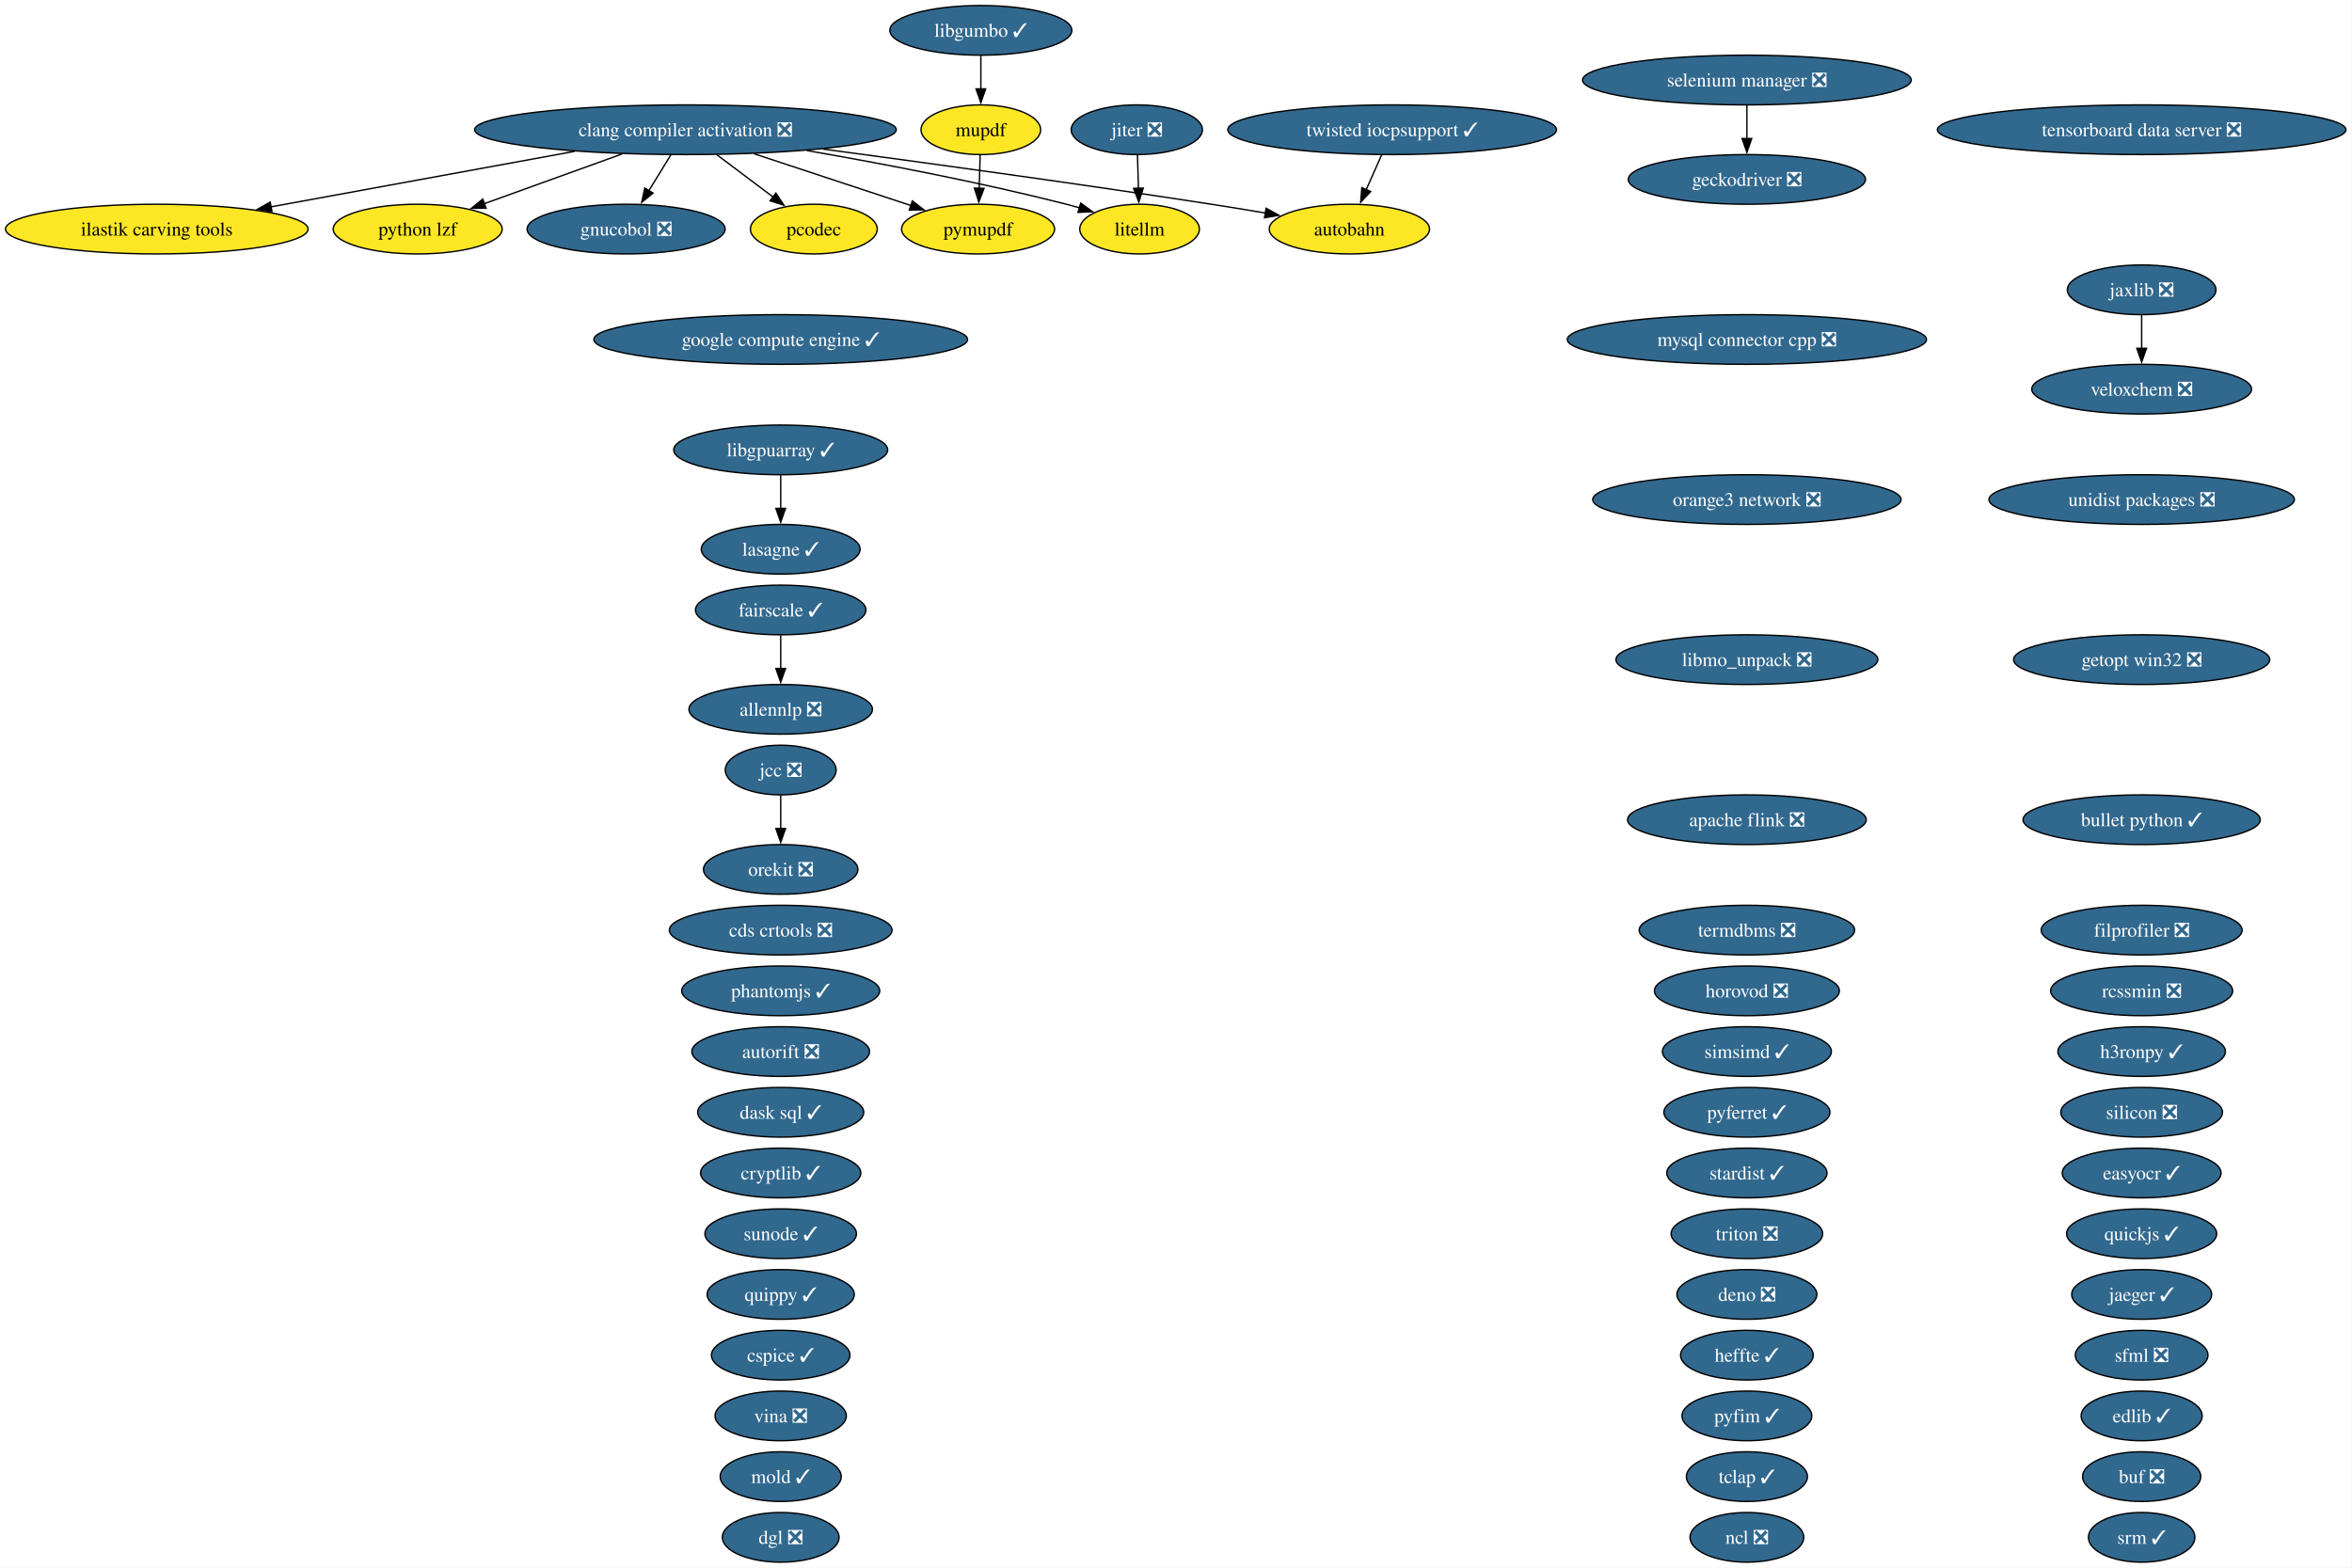
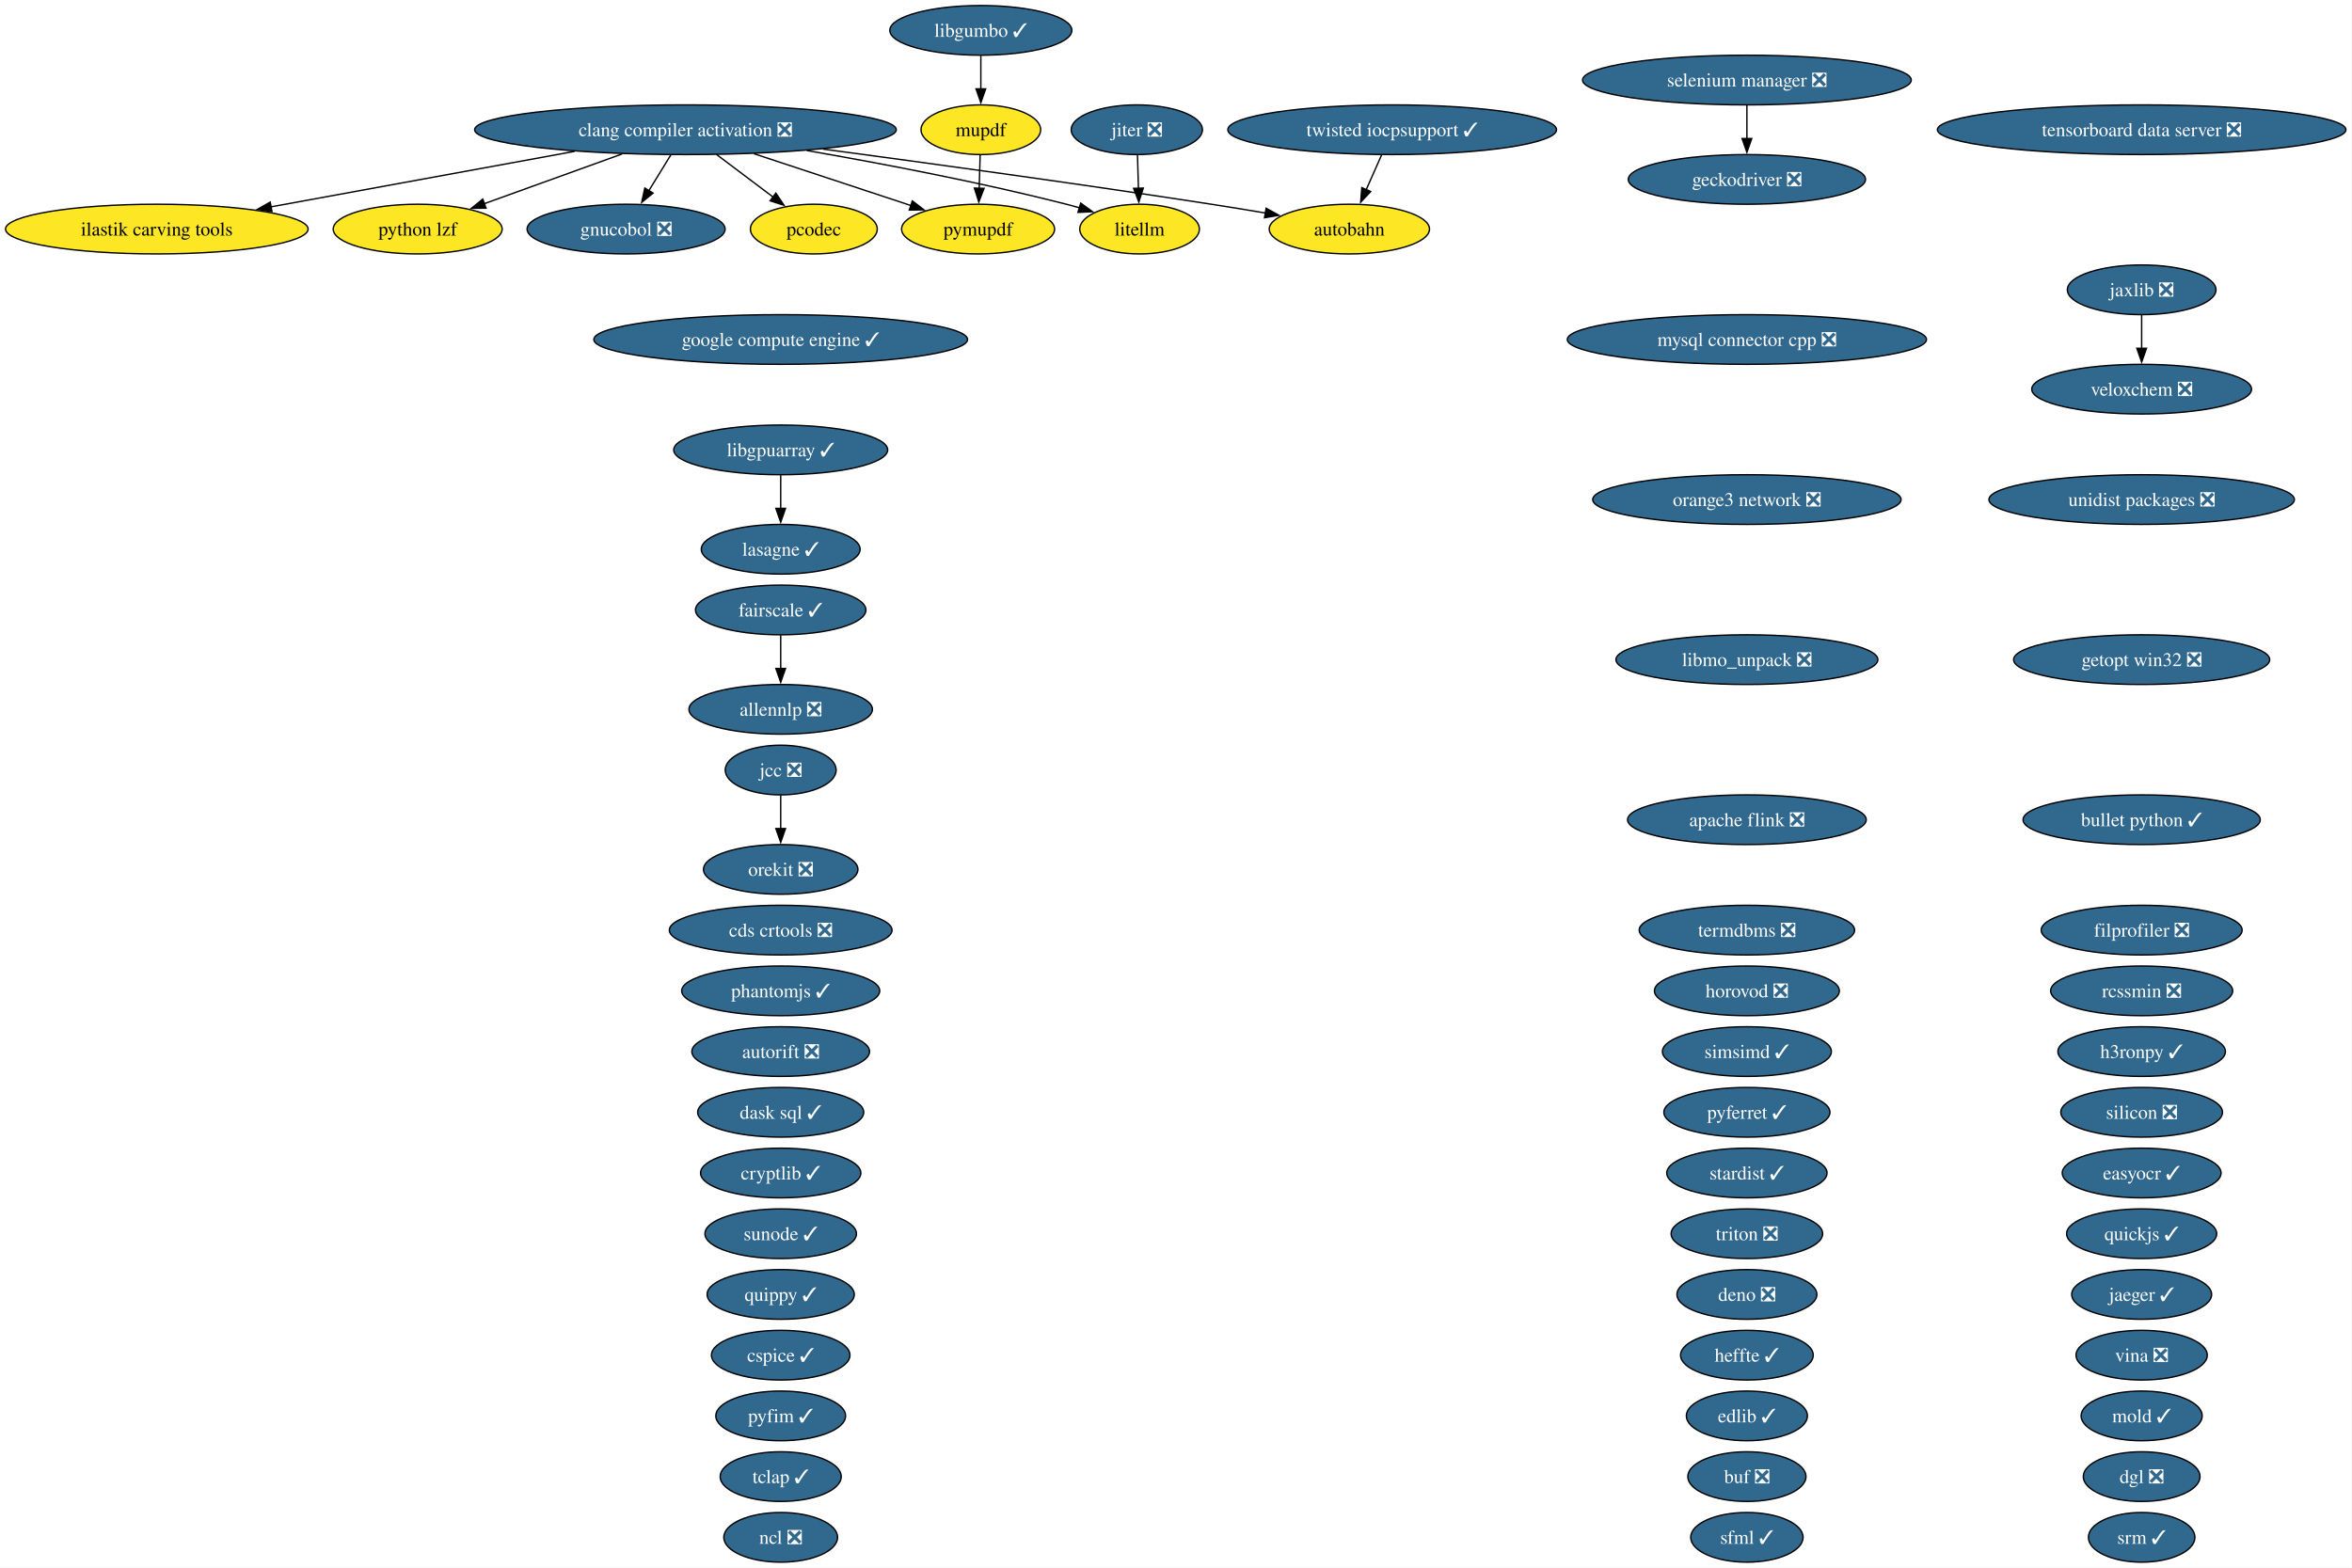
<svg xmlns="http://www.w3.org/2000/svg" xmlns:xlink="http://www.w3.org/1999/xlink" width="1704pt" height="1136pt" viewBox="0.00 0.00 1704.00 1136.00">
  <g id="graph0" class="graph" transform="scale(1 1) rotate(0) translate(4 1132)">
    <polygon fill="white" stroke="none" points="-4,4 -4,-1132 1699.62,-1132 1699.62,4 -4,4" />
    <g id="node1" class="node">
      <g id="a_node1">
        <a xlink:href="https://github.com/conda-forge/allennlp-feedstock/pull/40" xlink:title="allennlp ❎">
          <ellipse fill="#31688e" stroke="black" cx="561.61" cy="-618" rx="66.47" ry="18" />
          <text xml:space="preserve" text-anchor="middle" x="561.61" y="-613.33" font-family="Times,serif" font-size="14.00" fill="white">allennlp ❎</text>
        </a>
      </g>
    </g>
    <g id="node2" class="node">
      <g id="a_node2">
        <a xlink:href="https://github.com/conda-forge/apache-flink-feedstock/pull/21" xlink:title="apache flink ❎">
          <ellipse fill="#31688e" stroke="black" cx="1261.61" cy="-538" rx="86.46" ry="18" />
          <text xml:space="preserve" text-anchor="middle" x="1261.61" y="-533.33" font-family="Times,serif" font-size="14.00" fill="white">apache flink ❎</text>
        </a>
      </g>
    </g>
    <g id="node3" class="node">
      <g id="a_node3">
        <a xlink:href="https://github.com/conda-forge/autobahn-feedstock" xlink:title="autobahn">
          <ellipse fill="#fde725" stroke="black" cx="973.61" cy="-966" rx="58.05" ry="18" />
          <text xml:space="preserve" text-anchor="middle" x="973.61" y="-961.33" font-family="Times,serif" font-size="14.00">autobahn</text>
        </a>
      </g>
    </g>
    <g id="node4" class="node">
      <g id="a_node4">
        <a xlink:href="https://github.com/conda-forge/autorift-feedstock/pull/70" xlink:title="autorift ❎">
          <ellipse fill="#31688e" stroke="black" cx="561.61" cy="-370" rx="64.36" ry="18" />
          <text xml:space="preserve" text-anchor="middle" x="561.61" y="-365.32" font-family="Times,serif" font-size="14.00" fill="white">autorift ❎</text>
        </a>
      </g>
    </g>
    <g id="node5" class="node">
      <g id="a_node5">
        <a xlink:href="https://github.com/conda-forge/buf-feedstock/pull/48" xlink:title="buf ❎">
-           <ellipse fill="#31688e" stroke="black" cx="1547.61" cy="-62" rx="42.79" ry="18" />
-           <text xml:space="preserve" text-anchor="middle" x="1547.61" y="-57.33" font-family="Times,serif" font-size="14.00" fill="white">buf ❎</text>
+           <ellipse fill="#31688e" stroke="black" cx="1261.61" cy="-62" rx="42.79" ry="18" />
+           <text xml:space="preserve" text-anchor="middle" x="1261.61" y="-57.33" font-family="Times,serif" font-size="14.00" fill="white">buf ❎</text>
        </a>
      </g>
    </g>
    <g id="node6" class="node">
      <g id="a_node6">
        <a xlink:href="https://github.com/conda-forge/bullet-python-feedstock/pull/14" xlink:title="bullet python ✓">
          <ellipse fill="#31688e" stroke="black" cx="1547.61" cy="-538" rx="85.93" ry="18" />
          <text xml:space="preserve" text-anchor="middle" x="1547.61" y="-533.33" font-family="Times,serif" font-size="14.00" fill="white">bullet python ✓</text>
        </a>
      </g>
    </g>
    <g id="node7" class="node">
      <g id="a_node7">
        <a xlink:href="https://github.com/conda-forge/cds-crtools-feedstock/pull/109" xlink:title="cds crtools ❎">
          <ellipse fill="#31688e" stroke="black" cx="561.61" cy="-458" rx="80.67" ry="18" />
          <text xml:space="preserve" text-anchor="middle" x="561.61" y="-453.32" font-family="Times,serif" font-size="14.00" fill="white">cds crtools ❎</text>
        </a>
      </g>
    </g>
    <g id="node8" class="node">
      <g id="a_node8">
        <a xlink:href="https://github.com/conda-forge/clang-compiler-activation-feedstock/pull/85" xlink:title="clang compiler activation ❎">
          <ellipse fill="#31688e" stroke="black" cx="492.61" cy="-1038" rx="152.75" ry="18" />
          <text xml:space="preserve" text-anchor="middle" x="492.61" y="-1033.33" font-family="Times,serif" font-size="14.00" fill="white">clang compiler activation ❎</text>
        </a>
      </g>
    </g>
    <g id="edge1" class="edge">
      <path fill="none" stroke="black" d="M592.2,-1023.98C669.14,-1013.72 778.24,-998.74 873.61,-984 886.33,-982.03 899.93,-979.81 912.89,-977.62" />
      <polygon fill="black" stroke="black" points="913.3,-981.1 922.57,-975.98 912.12,-974.2 913.3,-981.1" />
    </g>
    <g id="node20" class="node">
      <g id="a_node20">
        <a xlink:href="https://github.com/conda-forge/gnucobol-feedstock/pull/4" xlink:title="gnucobol ❎">
          <ellipse fill="#31688e" stroke="black" cx="449.61" cy="-966" rx="71.73" ry="18" />
          <text xml:space="preserve" text-anchor="middle" x="449.61" y="-961.33" font-family="Times,serif" font-size="14.00" fill="white">gnucobol ❎</text>
        </a>
      </g>
    </g>
    <g id="edge2" class="edge">
      <path fill="none" stroke="black" d="M481.98,-1019.7C477.19,-1011.9 471.42,-1002.51 466.09,-993.83" />
      <polygon fill="black" stroke="black" points="469.12,-992.08 460.91,-985.39 463.16,-995.75 469.12,-992.08" />
    </g>
    <g id="node33" class="node">
      <g id="a_node33">
        <a xlink:href="https://github.com/conda-forge/litellm-feedstock" xlink:title="litellm">
          <ellipse fill="#fde725" stroke="black" cx="821.61" cy="-966" rx="43.32" ry="18" />
          <text xml:space="preserve" text-anchor="middle" x="821.61" y="-961.33" font-family="Times,serif" font-size="14.00">litellm</text>
        </a>
      </g>
    </g>
    <g id="edge4" class="edge">
      <path fill="none" stroke="black" d="M580.53,-1022.91C635.04,-1013.48 706.32,-999.91 768.61,-984 771.72,-983.2 774.92,-982.33 778.14,-981.41" />
      <polygon fill="black" stroke="black" points="778.97,-984.81 787.54,-978.58 776.96,-978.11 778.97,-984.81" />
    </g>
    <g id="node43" class="node">
      <g id="a_node43">
        <a xlink:href="https://github.com/conda-forge/pymupdf-feedstock" xlink:title="pymupdf">
          <ellipse fill="#fde725" stroke="black" cx="704.61" cy="-966" rx="55.42" ry="18" />
          <text xml:space="preserve" text-anchor="middle" x="704.61" y="-961.33" font-family="Times,serif" font-size="14.00">pymupdf</text>
        </a>
      </g>
    </g>
    <g id="edge6" class="edge">
      <path fill="none" stroke="black" d="M542.31,-1020.59C576.66,-1009.25 622.11,-994.24 656.17,-982.99" />
      <polygon fill="black" stroke="black" points="656.97,-986.42 665.37,-979.96 654.77,-979.77 656.97,-986.42" />
    </g>
    <g id="node44" class="node">
      <g id="a_node44">
        <a xlink:href="https://github.com/conda-forge/python-lzf-feedstock" xlink:title="python lzf">
          <ellipse fill="#fde725" stroke="black" cx="298.61" cy="-966" rx="61.2" ry="18" />
          <text xml:space="preserve" text-anchor="middle" x="298.61" y="-961.33" font-family="Times,serif" font-size="14.00">python lzf</text>
        </a>
      </g>
    </g>
    <g id="edge7" class="edge">
      <path fill="none" stroke="black" d="M446.63,-1020.41C416.59,-1009.57 377.43,-995.44 346.93,-984.44" />
      <polygon fill="black" stroke="black" points="348.14,-981.15 337.54,-981.05 345.76,-987.74 348.14,-981.15" />
    </g>
    <g id="node63" class="node">
      <g id="a_node63">
        <a xlink:href="https://github.com/conda-forge/ilastik-carving-tools-feedstock" xlink:title="ilastik carving tools">
          <ellipse fill="#fde725" stroke="black" cx="109.61" cy="-966" rx="109.61" ry="18" />
          <text xml:space="preserve" text-anchor="middle" x="109.61" y="-961.33" font-family="Times,serif" font-size="14.00">ilastik carving tools</text>
        </a>
      </g>
    </g>
    <g id="edge3" class="edge">
      <path fill="none" stroke="black" d="M412.32,-1022.33C347.73,-1010.52 257.3,-993.99 192.13,-982.08" />
      <polygon fill="black" stroke="black" points="193.03,-978.69 182.57,-980.33 191.77,-985.58 193.03,-978.69" />
    </g>
    <g id="node64" class="node">
      <g id="a_node64">
        <a xlink:href="https://github.com/conda-forge/pcodec-feedstock" xlink:title="pcodec">
          <ellipse fill="#fde725" stroke="black" cx="585.61" cy="-966" rx="45.95" ry="18" />
          <text xml:space="preserve" text-anchor="middle" x="585.61" y="-961.33" font-family="Times,serif" font-size="14.00">pcodec</text>
        </a>
      </g>
    </g>
    <g id="edge5" class="edge">
      <path fill="none" stroke="black" d="M515.12,-1020.05C527.4,-1010.81 542.77,-999.25 556.01,-989.28" />
      <polygon fill="black" stroke="black" points="558.11,-992.08 563.99,-983.27 553.9,-986.48 558.11,-992.08" />
    </g>
    <g id="node9" class="node">
      <g id="a_node9">
        <a xlink:href="https://github.com/conda-forge/cryptlib-feedstock/pull/5" xlink:title="cryptlib ✓">
          <ellipse fill="#31688e" stroke="black" cx="561.61" cy="-282" rx="58.05" ry="18" />
          <text xml:space="preserve" text-anchor="middle" x="561.61" y="-277.32" font-family="Times,serif" font-size="14.00" fill="white">cryptlib ✓</text>
        </a>
      </g>
    </g>
    <g id="node10" class="node">
      <g id="a_node10">
        <a xlink:href="https://github.com/conda-forge/cspice-feedstock/pull/43" xlink:title="cspice ✓">
          <ellipse fill="#31688e" stroke="black" cx="561.61" cy="-150" rx="50.16" ry="18" />
          <text xml:space="preserve" text-anchor="middle" x="561.61" y="-145.32" font-family="Times,serif" font-size="14.00" fill="white">cspice ✓</text>
        </a>
      </g>
    </g>
    <g id="node11" class="node">
      <g id="a_node11">
        <a xlink:href="https://github.com/conda-forge/dask-sql-feedstock/pull/86" xlink:title="dask sql ✓">
          <ellipse fill="#31688e" stroke="black" cx="561.61" cy="-326" rx="60.15" ry="18" />
          <text xml:space="preserve" text-anchor="middle" x="561.61" y="-321.32" font-family="Times,serif" font-size="14.00" fill="white">dask sql ✓</text>
        </a>
      </g>
    </g>
    <g id="node12" class="node">
      <g id="a_node12">
        <a xlink:href="https://github.com/conda-forge/deno-feedstock/pull/11" xlink:title="deno ❎">
          <ellipse fill="#31688e" stroke="black" cx="1261.61" cy="-194" rx="50.68" ry="18" />
          <text xml:space="preserve" text-anchor="middle" x="1261.61" y="-189.32" font-family="Times,serif" font-size="14.00" fill="white">deno ❎</text>
        </a>
      </g>
    </g>
    <g id="node13" class="node">
      <g id="a_node13">
        <a xlink:href="https://github.com/conda-forge/dgl-feedstock/pull/69" xlink:title="dgl ❎">
-           <ellipse fill="#31688e" stroke="black" cx="561.61" cy="-18" rx="42.26" ry="18" />
-           <text xml:space="preserve" text-anchor="middle" x="561.61" y="-13.32" font-family="Times,serif" font-size="14.00" fill="white">dgl ❎</text>
+           <ellipse fill="#31688e" stroke="black" cx="1547.61" cy="-62" rx="42.26" ry="18" />
+           <text xml:space="preserve" text-anchor="middle" x="1547.61" y="-57.33" font-family="Times,serif" font-size="14.00" fill="white">dgl ❎</text>
        </a>
      </g>
    </g>
    <g id="node14" class="node">
      <g id="a_node14">
        <a xlink:href="https://github.com/conda-forge/easyocr-feedstock/pull/14" xlink:title="easyocr ✓">
          <ellipse fill="#31688e" stroke="black" cx="1547.61" cy="-282" rx="57.52" ry="18" />
          <text xml:space="preserve" text-anchor="middle" x="1547.61" y="-277.32" font-family="Times,serif" font-size="14.00" fill="white">easyocr ✓</text>
        </a>
      </g>
    </g>
    <g id="node15" class="node">
      <g id="a_node15">
        <a xlink:href="https://github.com/conda-forge/edlib-feedstock/pull/7" xlink:title="edlib ✓">
-           <ellipse fill="#31688e" stroke="black" cx="1547.61" cy="-106" rx="43.84" ry="18" />
-           <text xml:space="preserve" text-anchor="middle" x="1547.61" y="-101.33" font-family="Times,serif" font-size="14.00" fill="white">edlib ✓</text>
+           <ellipse fill="#31688e" stroke="black" cx="1261.61" cy="-106" rx="43.84" ry="18" />
+           <text xml:space="preserve" text-anchor="middle" x="1261.61" y="-101.33" font-family="Times,serif" font-size="14.00" fill="white">edlib ✓</text>
        </a>
      </g>
    </g>
    <g id="node16" class="node">
      <g id="a_node16">
        <a xlink:href="https://github.com/conda-forge/fairscale-feedstock/pull/39" xlink:title="fairscale ✓">
          <ellipse fill="#31688e" stroke="black" cx="561.61" cy="-690" rx="61.73" ry="18" />
          <text xml:space="preserve" text-anchor="middle" x="561.61" y="-685.33" font-family="Times,serif" font-size="14.00" fill="white">fairscale ✓</text>
        </a>
      </g>
    </g>
    <g id="edge8" class="edge">
      <path fill="none" stroke="black" d="M561.61,-671.7C561.61,-664.41 561.61,-655.73 561.61,-647.54" />
      <polygon fill="black" stroke="black" points="565.11,-647.62 561.61,-637.62 558.11,-647.62 565.11,-647.62" />
    </g>
    <g id="node17" class="node">
      <g id="a_node17">
        <a xlink:href="https://github.com/conda-forge/filprofiler-feedstock/pull/51" xlink:title="filprofiler ❎">
          <ellipse fill="#31688e" stroke="black" cx="1547.61" cy="-458" rx="72.78" ry="18" />
          <text xml:space="preserve" text-anchor="middle" x="1547.61" y="-453.32" font-family="Times,serif" font-size="14.00" fill="white">filprofiler ❎</text>
        </a>
      </g>
    </g>
    <g id="node18" class="node">
      <g id="a_node18">
        <a xlink:href="https://github.com/conda-forge/geckodriver-feedstock/pull/37" xlink:title="geckodriver ❎">
          <ellipse fill="#31688e" stroke="black" cx="1261.61" cy="-1002" rx="85.93" ry="18" />
          <text xml:space="preserve" text-anchor="middle" x="1261.61" y="-997.33" font-family="Times,serif" font-size="14.00" fill="white">geckodriver ❎</text>
        </a>
      </g>
    </g>
    <g id="node19" class="node">
      <g id="a_node19">
        <a xlink:href="https://github.com/conda-forge/getopt-win32-feedstock/pull/5" xlink:title="getopt win32 ❎">
          <ellipse fill="#31688e" stroke="black" cx="1547.61" cy="-654" rx="92.77" ry="18" />
          <text xml:space="preserve" text-anchor="middle" x="1547.61" y="-649.33" font-family="Times,serif" font-size="14.00" fill="white">getopt win32 ❎</text>
        </a>
      </g>
    </g>
    <g id="node21" class="node">
      <g id="a_node21">
        <a xlink:href="https://github.com/conda-forge/google-compute-engine-feedstock/pull/12" xlink:title="google compute engine ✓">
          <ellipse fill="#31688e" stroke="black" cx="561.61" cy="-886" rx="135.39" ry="18" />
          <text xml:space="preserve" text-anchor="middle" x="561.61" y="-881.33" font-family="Times,serif" font-size="14.00" fill="white">google compute engine ✓</text>
        </a>
      </g>
    </g>
    <g id="node22" class="node">
      <g id="a_node22">
        <a xlink:href="https://github.com/conda-forge/h3ronpy-feedstock/pull/3" xlink:title="h3ronpy ✓">
          <ellipse fill="#31688e" stroke="black" cx="1547.61" cy="-370" rx="60.68" ry="18" />
          <text xml:space="preserve" text-anchor="middle" x="1547.61" y="-365.32" font-family="Times,serif" font-size="14.00" fill="white">h3ronpy ✓</text>
        </a>
      </g>
    </g>
    <g id="node23" class="node">
      <g id="a_node23">
        <a xlink:href="https://github.com/conda-forge/heffte-feedstock/pull/8" xlink:title="heffte ✓">
          <ellipse fill="#31688e" stroke="black" cx="1261.61" cy="-150" rx="48.05" ry="18" />
          <text xml:space="preserve" text-anchor="middle" x="1261.61" y="-145.32" font-family="Times,serif" font-size="14.00" fill="white">heffte ✓</text>
        </a>
      </g>
    </g>
    <g id="node24" class="node">
      <g id="a_node24">
        <a xlink:href="https://github.com/conda-forge/horovod-feedstock/pull/56" xlink:title="horovod ❎">
          <ellipse fill="#31688e" stroke="black" cx="1261.61" cy="-414" rx="66.99" ry="18" />
          <text xml:space="preserve" text-anchor="middle" x="1261.61" y="-409.32" font-family="Times,serif" font-size="14.00" fill="white">horovod ❎</text>
        </a>
      </g>
    </g>
    <g id="node25" class="node">
      <g id="a_node25">
        <a xlink:href="https://github.com/conda-forge/jaeger-feedstock/pull/28" xlink:title="jaeger ✓">
          <ellipse fill="#31688e" stroke="black" cx="1547.61" cy="-194" rx="50.68" ry="18" />
          <text xml:space="preserve" text-anchor="middle" x="1547.61" y="-189.32" font-family="Times,serif" font-size="14.00" fill="white">jaeger ✓</text>
        </a>
      </g>
    </g>
    <g id="node26" class="node">
      <g id="a_node26">
        <a xlink:href="https://github.com/conda-forge/jaxlib-feedstock/pull/271" xlink:title="jaxlib ❎">
          <ellipse fill="#31688e" stroke="black" cx="1547.61" cy="-922" rx="53.84" ry="18" />
          <text xml:space="preserve" text-anchor="middle" x="1547.61" y="-917.33" font-family="Times,serif" font-size="14.00" fill="white">jaxlib ❎</text>
        </a>
      </g>
    </g>
    <g id="node61" class="node">
      <g id="a_node61">
        <a xlink:href="https://github.com/conda-forge/veloxchem-feedstock/pull/31" xlink:title="veloxchem ❎">
          <ellipse fill="#31688e" stroke="black" cx="1547.61" cy="-850" rx="79.62" ry="18" />
          <text xml:space="preserve" text-anchor="middle" x="1547.61" y="-845.33" font-family="Times,serif" font-size="14.00" fill="white">veloxchem ❎</text>
        </a>
      </g>
    </g>
    <g id="edge9" class="edge">
      <path fill="none" stroke="black" d="M1547.61,-903.7C1547.61,-896.41 1547.61,-887.73 1547.61,-879.54" />
      <polygon fill="black" stroke="black" points="1551.11,-879.62 1547.61,-869.62 1544.11,-879.62 1551.11,-879.62" />
    </g>
    <g id="node27" class="node">
      <g id="a_node27">
        <a xlink:href="https://github.com/conda-forge/jcc-feedstock/pull/82" xlink:title="jcc ❎">
          <ellipse fill="#31688e" stroke="black" cx="561.61" cy="-574" rx="40.16" ry="18" />
          <text xml:space="preserve" text-anchor="middle" x="561.61" y="-569.33" font-family="Times,serif" font-size="14.00" fill="white">jcc ❎</text>
        </a>
      </g>
    </g>
    <g id="node39" class="node">
      <g id="a_node39">
        <a xlink:href="https://github.com/conda-forge/orekit-feedstock/pull/111" xlink:title="orekit ❎">
          <ellipse fill="#31688e" stroke="black" cx="561.61" cy="-502" rx="55.94" ry="18" />
          <text xml:space="preserve" text-anchor="middle" x="561.61" y="-497.32" font-family="Times,serif" font-size="14.00" fill="white">orekit ❎</text>
        </a>
      </g>
    </g>
    <g id="edge10" class="edge">
      <path fill="none" stroke="black" d="M561.61,-555.7C561.61,-548.41 561.61,-539.73 561.61,-531.54" />
      <polygon fill="black" stroke="black" points="565.11,-531.62 561.61,-521.62 558.11,-531.62 565.11,-531.62" />
    </g>
    <g id="node28" class="node">
      <g id="a_node28">
        <a xlink:href="https://github.com/conda-forge/jiter-feedstock/pull/10" xlink:title="jiter ❎">
          <ellipse fill="#31688e" stroke="black" cx="819.61" cy="-1038" rx="47.53" ry="18" />
          <text xml:space="preserve" text-anchor="middle" x="819.61" y="-1033.33" font-family="Times,serif" font-size="14.00" fill="white">jiter ❎</text>
        </a>
      </g>
    </g>
    <g id="edge11" class="edge">
      <path fill="none" stroke="black" d="M820.1,-1019.7C820.31,-1012.41 820.56,-1003.73 820.79,-995.54" />
      <polygon fill="black" stroke="black" points="824.29,-995.71 821.07,-985.62 817.29,-995.51 824.29,-995.71" />
    </g>
    <g id="node29" class="node">
      <g id="a_node29">
        <a xlink:href="https://github.com/conda-forge/lasagne-feedstock/pull/11" xlink:title="lasagne ✓">
          <ellipse fill="#31688e" stroke="black" cx="561.61" cy="-734" rx="57.52" ry="18" />
          <text xml:space="preserve" text-anchor="middle" x="561.61" y="-729.33" font-family="Times,serif" font-size="14.00" fill="white">lasagne ✓</text>
        </a>
      </g>
    </g>
    <g id="node30" class="node">
      <g id="a_node30">
        <a xlink:href="https://github.com/conda-forge/libgpuarray-feedstock/pull/22" xlink:title="libgpuarray ✓">
          <ellipse fill="#31688e" stroke="black" cx="561.61" cy="-806" rx="77.51" ry="18" />
          <text xml:space="preserve" text-anchor="middle" x="561.61" y="-801.33" font-family="Times,serif" font-size="14.00" fill="white">libgpuarray ✓</text>
        </a>
      </g>
    </g>
    <g id="edge12" class="edge">
      <path fill="none" stroke="black" d="M561.61,-787.7C561.61,-780.41 561.61,-771.73 561.61,-763.54" />
      <polygon fill="black" stroke="black" points="565.11,-763.62 561.61,-753.62 558.11,-763.62 565.11,-763.62" />
    </g>
    <g id="node31" class="node">
      <g id="a_node31">
        <a xlink:href="https://github.com/conda-forge/libgumbo-feedstock/pull/6" xlink:title="libgumbo ✓">
          <ellipse fill="#31688e" stroke="black" cx="706.61" cy="-1110" rx="65.94" ry="18" />
          <text xml:space="preserve" text-anchor="middle" x="706.61" y="-1105.33" font-family="Times,serif" font-size="14.00" fill="white">libgumbo ✓</text>
        </a>
      </g>
    </g>
    <g id="node35" class="node">
      <g id="a_node35">
        <a xlink:href="https://github.com/conda-forge/mupdf-feedstock" xlink:title="mupdf">
          <ellipse fill="#fde725" stroke="black" cx="706.61" cy="-1038" rx="43.32" ry="18" />
          <text xml:space="preserve" text-anchor="middle" x="706.61" y="-1033.33" font-family="Times,serif" font-size="14.00">mupdf</text>
        </a>
      </g>
    </g>
    <g id="edge13" class="edge">
      <path fill="none" stroke="black" d="M706.61,-1091.7C706.61,-1084.41 706.61,-1075.73 706.61,-1067.54" />
      <polygon fill="black" stroke="black" points="710.11,-1067.62 706.61,-1057.62 703.11,-1067.62 710.11,-1067.62" />
    </g>
    <g id="node32" class="node">
      <g id="a_node32">
        <a xlink:href="https://github.com/conda-forge/libmo_unpack-feedstock/pull/21" xlink:title="libmo_unpack ❎">
          <ellipse fill="#31688e" stroke="black" cx="1261.61" cy="-654" rx="94.88" ry="18" />
          <text xml:space="preserve" text-anchor="middle" x="1261.61" y="-649.33" font-family="Times,serif" font-size="14.00" fill="white">libmo_unpack ❎</text>
        </a>
      </g>
    </g>
    <g id="node34" class="node">
      <g id="a_node34">
        <a xlink:href="https://github.com/conda-forge/mold-feedstock/pull/39" xlink:title="mold ✓">
-           <ellipse fill="#31688e" stroke="black" cx="561.61" cy="-62" rx="43.84" ry="18" />
-           <text xml:space="preserve" text-anchor="middle" x="561.61" y="-57.33" font-family="Times,serif" font-size="14.00" fill="white">mold ✓</text>
+           <ellipse fill="#31688e" stroke="black" cx="1547.61" cy="-106" rx="43.84" ry="18" />
+           <text xml:space="preserve" text-anchor="middle" x="1547.61" y="-101.33" font-family="Times,serif" font-size="14.00" fill="white">mold ✓</text>
        </a>
      </g>
    </g>
    <g id="edge14" class="edge">
      <path fill="none" stroke="black" d="M706.11,-1019.7C705.9,-1012.41 705.66,-1003.73 705.42,-995.54" />
      <polygon fill="black" stroke="black" points="708.92,-995.51 705.14,-985.62 701.93,-995.71 708.92,-995.51" />
    </g>
    <g id="node36" class="node">
      <g id="a_node36">
        <a xlink:href="https://github.com/conda-forge/mysql-connector-cpp-feedstock/pull/33" xlink:title="mysql connector cpp ❎">
          <ellipse fill="#31688e" stroke="black" cx="1261.61" cy="-886" rx="130.12" ry="18" />
          <text xml:space="preserve" text-anchor="middle" x="1261.61" y="-881.33" font-family="Times,serif" font-size="14.00" fill="white">mysql connector cpp ❎</text>
        </a>
      </g>
    </g>
    <g id="node37" class="node">
      <g id="a_node37">
        <a xlink:href="https://github.com/conda-forge/ncl-feedstock/pull/178" xlink:title="ncl ❎">
-           <ellipse fill="#31688e" stroke="black" cx="1261.61" cy="-18" rx="41.21" ry="18" />
-           <text xml:space="preserve" text-anchor="middle" x="1261.61" y="-13.32" font-family="Times,serif" font-size="14.00" fill="white">ncl ❎</text>
+           <ellipse fill="#31688e" stroke="black" cx="561.61" cy="-18" rx="41.21" ry="18" />
+           <text xml:space="preserve" text-anchor="middle" x="561.61" y="-13.32" font-family="Times,serif" font-size="14.00" fill="white">ncl ❎</text>
        </a>
      </g>
    </g>
    <g id="node38" class="node">
      <g id="a_node38">
        <a xlink:href="https://github.com/conda-forge/orange3-network-feedstock/pull/34" xlink:title="orange3 network ❎">
          <ellipse fill="#31688e" stroke="black" cx="1261.61" cy="-770" rx="111.71" ry="18" />
          <text xml:space="preserve" text-anchor="middle" x="1261.61" y="-765.33" font-family="Times,serif" font-size="14.00" fill="white">orange3 network ❎</text>
        </a>
      </g>
    </g>
    <g id="node40" class="node">
      <g id="a_node40">
        <a xlink:href="https://github.com/conda-forge/phantomjs-feedstock/pull/5" xlink:title="phantomjs ✓">
          <ellipse fill="#31688e" stroke="black" cx="561.61" cy="-414" rx="71.73" ry="18" />
          <text xml:space="preserve" text-anchor="middle" x="561.61" y="-409.32" font-family="Times,serif" font-size="14.00" fill="white">phantomjs ✓</text>
        </a>
      </g>
    </g>
    <g id="node41" class="node">
      <g id="a_node41">
        <a xlink:href="https://github.com/conda-forge/pyferret-feedstock/pull/114" xlink:title="pyferret ✓">
          <ellipse fill="#31688e" stroke="black" cx="1261.61" cy="-326" rx="60.15" ry="18" />
          <text xml:space="preserve" text-anchor="middle" x="1261.61" y="-321.32" font-family="Times,serif" font-size="14.00" fill="white">pyferret ✓</text>
        </a>
      </g>
    </g>
    <g id="node42" class="node">
      <g id="a_node42">
        <a xlink:href="https://github.com/conda-forge/pyfim-feedstock/pull/17" xlink:title="pyfim ✓">
-           <ellipse fill="#31688e" stroke="black" cx="1261.61" cy="-106" rx="47" ry="18" />
-           <text xml:space="preserve" text-anchor="middle" x="1261.61" y="-101.33" font-family="Times,serif" font-size="14.00" fill="white">pyfim ✓</text>
+           <ellipse fill="#31688e" stroke="black" cx="561.61" cy="-106" rx="47" ry="18" />
+           <text xml:space="preserve" text-anchor="middle" x="561.61" y="-101.33" font-family="Times,serif" font-size="14.00" fill="white">pyfim ✓</text>
        </a>
      </g>
    </g>
    <g id="node45" class="node">
      <g id="a_node45">
        <a xlink:href="https://github.com/conda-forge/quickjs-feedstock/pull/2" xlink:title="quickjs ✓">
          <ellipse fill="#31688e" stroke="black" cx="1547.61" cy="-238" rx="54.36" ry="18" />
          <text xml:space="preserve" text-anchor="middle" x="1547.61" y="-233.32" font-family="Times,serif" font-size="14.00" fill="white">quickjs ✓</text>
        </a>
      </g>
    </g>
    <g id="node46" class="node">
      <g id="a_node46">
        <a xlink:href="https://github.com/conda-forge/quippy-feedstock/pull/31" xlink:title="quippy ✓">
          <ellipse fill="#31688e" stroke="black" cx="561.61" cy="-194" rx="53.31" ry="18" />
          <text xml:space="preserve" text-anchor="middle" x="561.61" y="-189.32" font-family="Times,serif" font-size="14.00" fill="white">quippy ✓</text>
        </a>
      </g>
    </g>
    <g id="node47" class="node">
      <g id="a_node47">
        <a xlink:href="https://github.com/conda-forge/rcssmin-feedstock/pull/32" xlink:title="rcssmin ❎">
          <ellipse fill="#31688e" stroke="black" cx="1547.61" cy="-414" rx="65.94" ry="18" />
          <text xml:space="preserve" text-anchor="middle" x="1547.61" y="-409.32" font-family="Times,serif" font-size="14.00" fill="white">rcssmin ❎</text>
        </a>
      </g>
    </g>
    <g id="node48" class="node">
      <g id="a_node48">
        <a xlink:href="https://github.com/conda-forge/selenium-manager-feedstock/pull/1" xlink:title="selenium manager ❎">
          <ellipse fill="#31688e" stroke="black" cx="1261.61" cy="-1074" rx="119.08" ry="18" />
          <text xml:space="preserve" text-anchor="middle" x="1261.61" y="-1069.33" font-family="Times,serif" font-size="14.00" fill="white">selenium manager ❎</text>
        </a>
      </g>
    </g>
    <g id="edge15" class="edge">
      <path fill="none" stroke="black" d="M1261.61,-1055.7C1261.61,-1048.41 1261.61,-1039.73 1261.61,-1031.54" />
      <polygon fill="black" stroke="black" points="1265.11,-1031.62 1261.61,-1021.62 1258.11,-1031.62 1265.11,-1031.62" />
    </g>
    <g id="node49" class="node">
      <g id="a_node49">
-         <a xlink:href="https://github.com/conda-forge/sfml-feedstock/pull/22" xlink:title="sfml ❎">
-           <ellipse fill="#31688e" stroke="black" cx="1547.61" cy="-150" rx="48.05" ry="18" />
-           <text xml:space="preserve" text-anchor="middle" x="1547.61" y="-145.32" font-family="Times,serif" font-size="14.00" fill="white">sfml ❎</text>
+         <a xlink:href="https://github.com/conda-forge/sfml-feedstock/pull/22" xlink:title="sfml ✓">
+           <ellipse fill="#31688e" stroke="black" cx="1261.61" cy="-18" rx="40.69" ry="18" />
+           <text xml:space="preserve" text-anchor="middle" x="1261.61" y="-13.32" font-family="Times,serif" font-size="14.00" fill="white">sfml ✓</text>
        </a>
      </g>
    </g>
    <g id="node50" class="node">
      <g id="a_node50">
        <a xlink:href="https://github.com/conda-forge/silicon-feedstock/pull/6" xlink:title="silicon ❎">
          <ellipse fill="#31688e" stroke="black" cx="1547.61" cy="-326" rx="58.57" ry="18" />
          <text xml:space="preserve" text-anchor="middle" x="1547.61" y="-321.32" font-family="Times,serif" font-size="14.00" fill="white">silicon ❎</text>
        </a>
      </g>
    </g>
    <g id="node51" class="node">
      <g id="a_node51">
        <a xlink:href="https://github.com/conda-forge/simsimd-feedstock/pull/52" xlink:title="simsimd ✓">
          <ellipse fill="#31688e" stroke="black" cx="1261.61" cy="-370" rx="61.2" ry="18" />
          <text xml:space="preserve" text-anchor="middle" x="1261.61" y="-365.32" font-family="Times,serif" font-size="14.00" fill="white">simsimd ✓</text>
        </a>
      </g>
    </g>
    <g id="node52" class="node">
      <g id="a_node52">
        <a xlink:href="https://github.com/conda-forge/srm-feedstock/pull/5" xlink:title="srm ✓">
          <ellipse fill="#31688e" stroke="black" cx="1547.61" cy="-18" rx="38.58" ry="18" />
          <text xml:space="preserve" text-anchor="middle" x="1547.61" y="-13.32" font-family="Times,serif" font-size="14.00" fill="white">srm ✓</text>
        </a>
      </g>
    </g>
    <g id="node53" class="node">
      <g id="a_node53">
        <a xlink:href="https://github.com/conda-forge/stardist-feedstock/pull/18" xlink:title="stardist ✓">
          <ellipse fill="#31688e" stroke="black" cx="1261.61" cy="-282" rx="58.05" ry="18" />
          <text xml:space="preserve" text-anchor="middle" x="1261.61" y="-277.32" font-family="Times,serif" font-size="14.00" fill="white">stardist ✓</text>
        </a>
      </g>
    </g>
    <g id="node54" class="node">
      <g id="a_node54">
        <a xlink:href="https://github.com/conda-forge/sunode-feedstock/pull/38" xlink:title="sunode ✓">
          <ellipse fill="#31688e" stroke="black" cx="561.61" cy="-238" rx="54.89" ry="18" />
          <text xml:space="preserve" text-anchor="middle" x="561.61" y="-233.32" font-family="Times,serif" font-size="14.00" fill="white">sunode ✓</text>
        </a>
      </g>
    </g>
    <g id="node55" class="node">
      <g id="a_node55">
        <a xlink:href="https://github.com/conda-forge/tclap-feedstock/pull/10" xlink:title="tclap ✓">
-           <ellipse fill="#31688e" stroke="black" cx="1261.61" cy="-62" rx="43.84" ry="18" />
-           <text xml:space="preserve" text-anchor="middle" x="1261.61" y="-57.33" font-family="Times,serif" font-size="14.00" fill="white">tclap ✓</text>
+           <ellipse fill="#31688e" stroke="black" cx="561.61" cy="-62" rx="43.84" ry="18" />
+           <text xml:space="preserve" text-anchor="middle" x="561.61" y="-57.33" font-family="Times,serif" font-size="14.00" fill="white">tclap ✓</text>
        </a>
      </g>
    </g>
    <g id="node56" class="node">
      <g id="a_node56">
        <a xlink:href="https://github.com/conda-forge/tensorboard-data-server-feedstock/pull/19" xlink:title="tensorboard data server ❎">
          <ellipse fill="#31688e" stroke="black" cx="1547.61" cy="-1038" rx="148.01" ry="18" />
          <text xml:space="preserve" text-anchor="middle" x="1547.61" y="-1033.33" font-family="Times,serif" font-size="14.00" fill="white">tensorboard data server ❎</text>
        </a>
      </g>
    </g>
    <g id="node57" class="node">
      <g id="a_node57">
        <a xlink:href="https://github.com/conda-forge/termdbms-feedstock/pull/3" xlink:title="termdbms ❎">
          <ellipse fill="#31688e" stroke="black" cx="1261.61" cy="-458" rx="78.04" ry="18" />
          <text xml:space="preserve" text-anchor="middle" x="1261.61" y="-453.32" font-family="Times,serif" font-size="14.00" fill="white">termdbms ❎</text>
        </a>
      </g>
    </g>
    <g id="node58" class="node">
      <g id="a_node58">
        <a xlink:href="https://github.com/conda-forge/triton-feedstock/pull/41" xlink:title="triton ❎">
          <ellipse fill="#31688e" stroke="black" cx="1261.61" cy="-238" rx="54.89" ry="18" />
          <text xml:space="preserve" text-anchor="middle" x="1261.61" y="-233.32" font-family="Times,serif" font-size="14.00" fill="white">triton ❎</text>
        </a>
      </g>
    </g>
    <g id="node59" class="node">
      <g id="a_node59">
        <a xlink:href="https://github.com/conda-forge/twisted-iocpsupport-feedstock/pull/16" xlink:title="twisted iocpsupport ✓">
          <ellipse fill="#31688e" stroke="black" cx="1004.61" cy="-1038" rx="119.08" ry="18" />
          <text xml:space="preserve" text-anchor="middle" x="1004.61" y="-1033.33" font-family="Times,serif" font-size="14.00" fill="white">twisted iocpsupport ✓</text>
        </a>
      </g>
    </g>
    <g id="edge16" class="edge">
      <path fill="none" stroke="black" d="M996.94,-1019.7C993.56,-1012.07 989.51,-1002.92 985.74,-994.4" />
      <polygon fill="black" stroke="black" points="989.04,-993.21 981.79,-985.49 982.64,-996.05 989.04,-993.21" />
    </g>
    <g id="node60" class="node">
      <g id="a_node60">
        <a xlink:href="https://github.com/conda-forge/unidist-packages-feedstock/pull/27" xlink:title="unidist packages ❎">
          <ellipse fill="#31688e" stroke="black" cx="1547.61" cy="-770" rx="110.66" ry="18" />
          <text xml:space="preserve" text-anchor="middle" x="1547.61" y="-765.33" font-family="Times,serif" font-size="14.00" fill="white">unidist packages ❎</text>
        </a>
      </g>
    </g>
    <g id="node62" class="node">
      <g id="a_node62">
        <a xlink:href="https://github.com/conda-forge/vina-feedstock/pull/20" xlink:title="vina ❎">
-           <ellipse fill="#31688e" stroke="black" cx="561.61" cy="-106" rx="47.53" ry="18" />
-           <text xml:space="preserve" text-anchor="middle" x="561.61" y="-101.33" font-family="Times,serif" font-size="14.00" fill="white">vina ❎</text>
+           <ellipse fill="#31688e" stroke="black" cx="1547.61" cy="-150" rx="47.53" ry="18" />
+           <text xml:space="preserve" text-anchor="middle" x="1547.61" y="-145.32" font-family="Times,serif" font-size="14.00" fill="white">vina ❎</text>
        </a>
      </g>
    </g>
  </g>
</svg>
